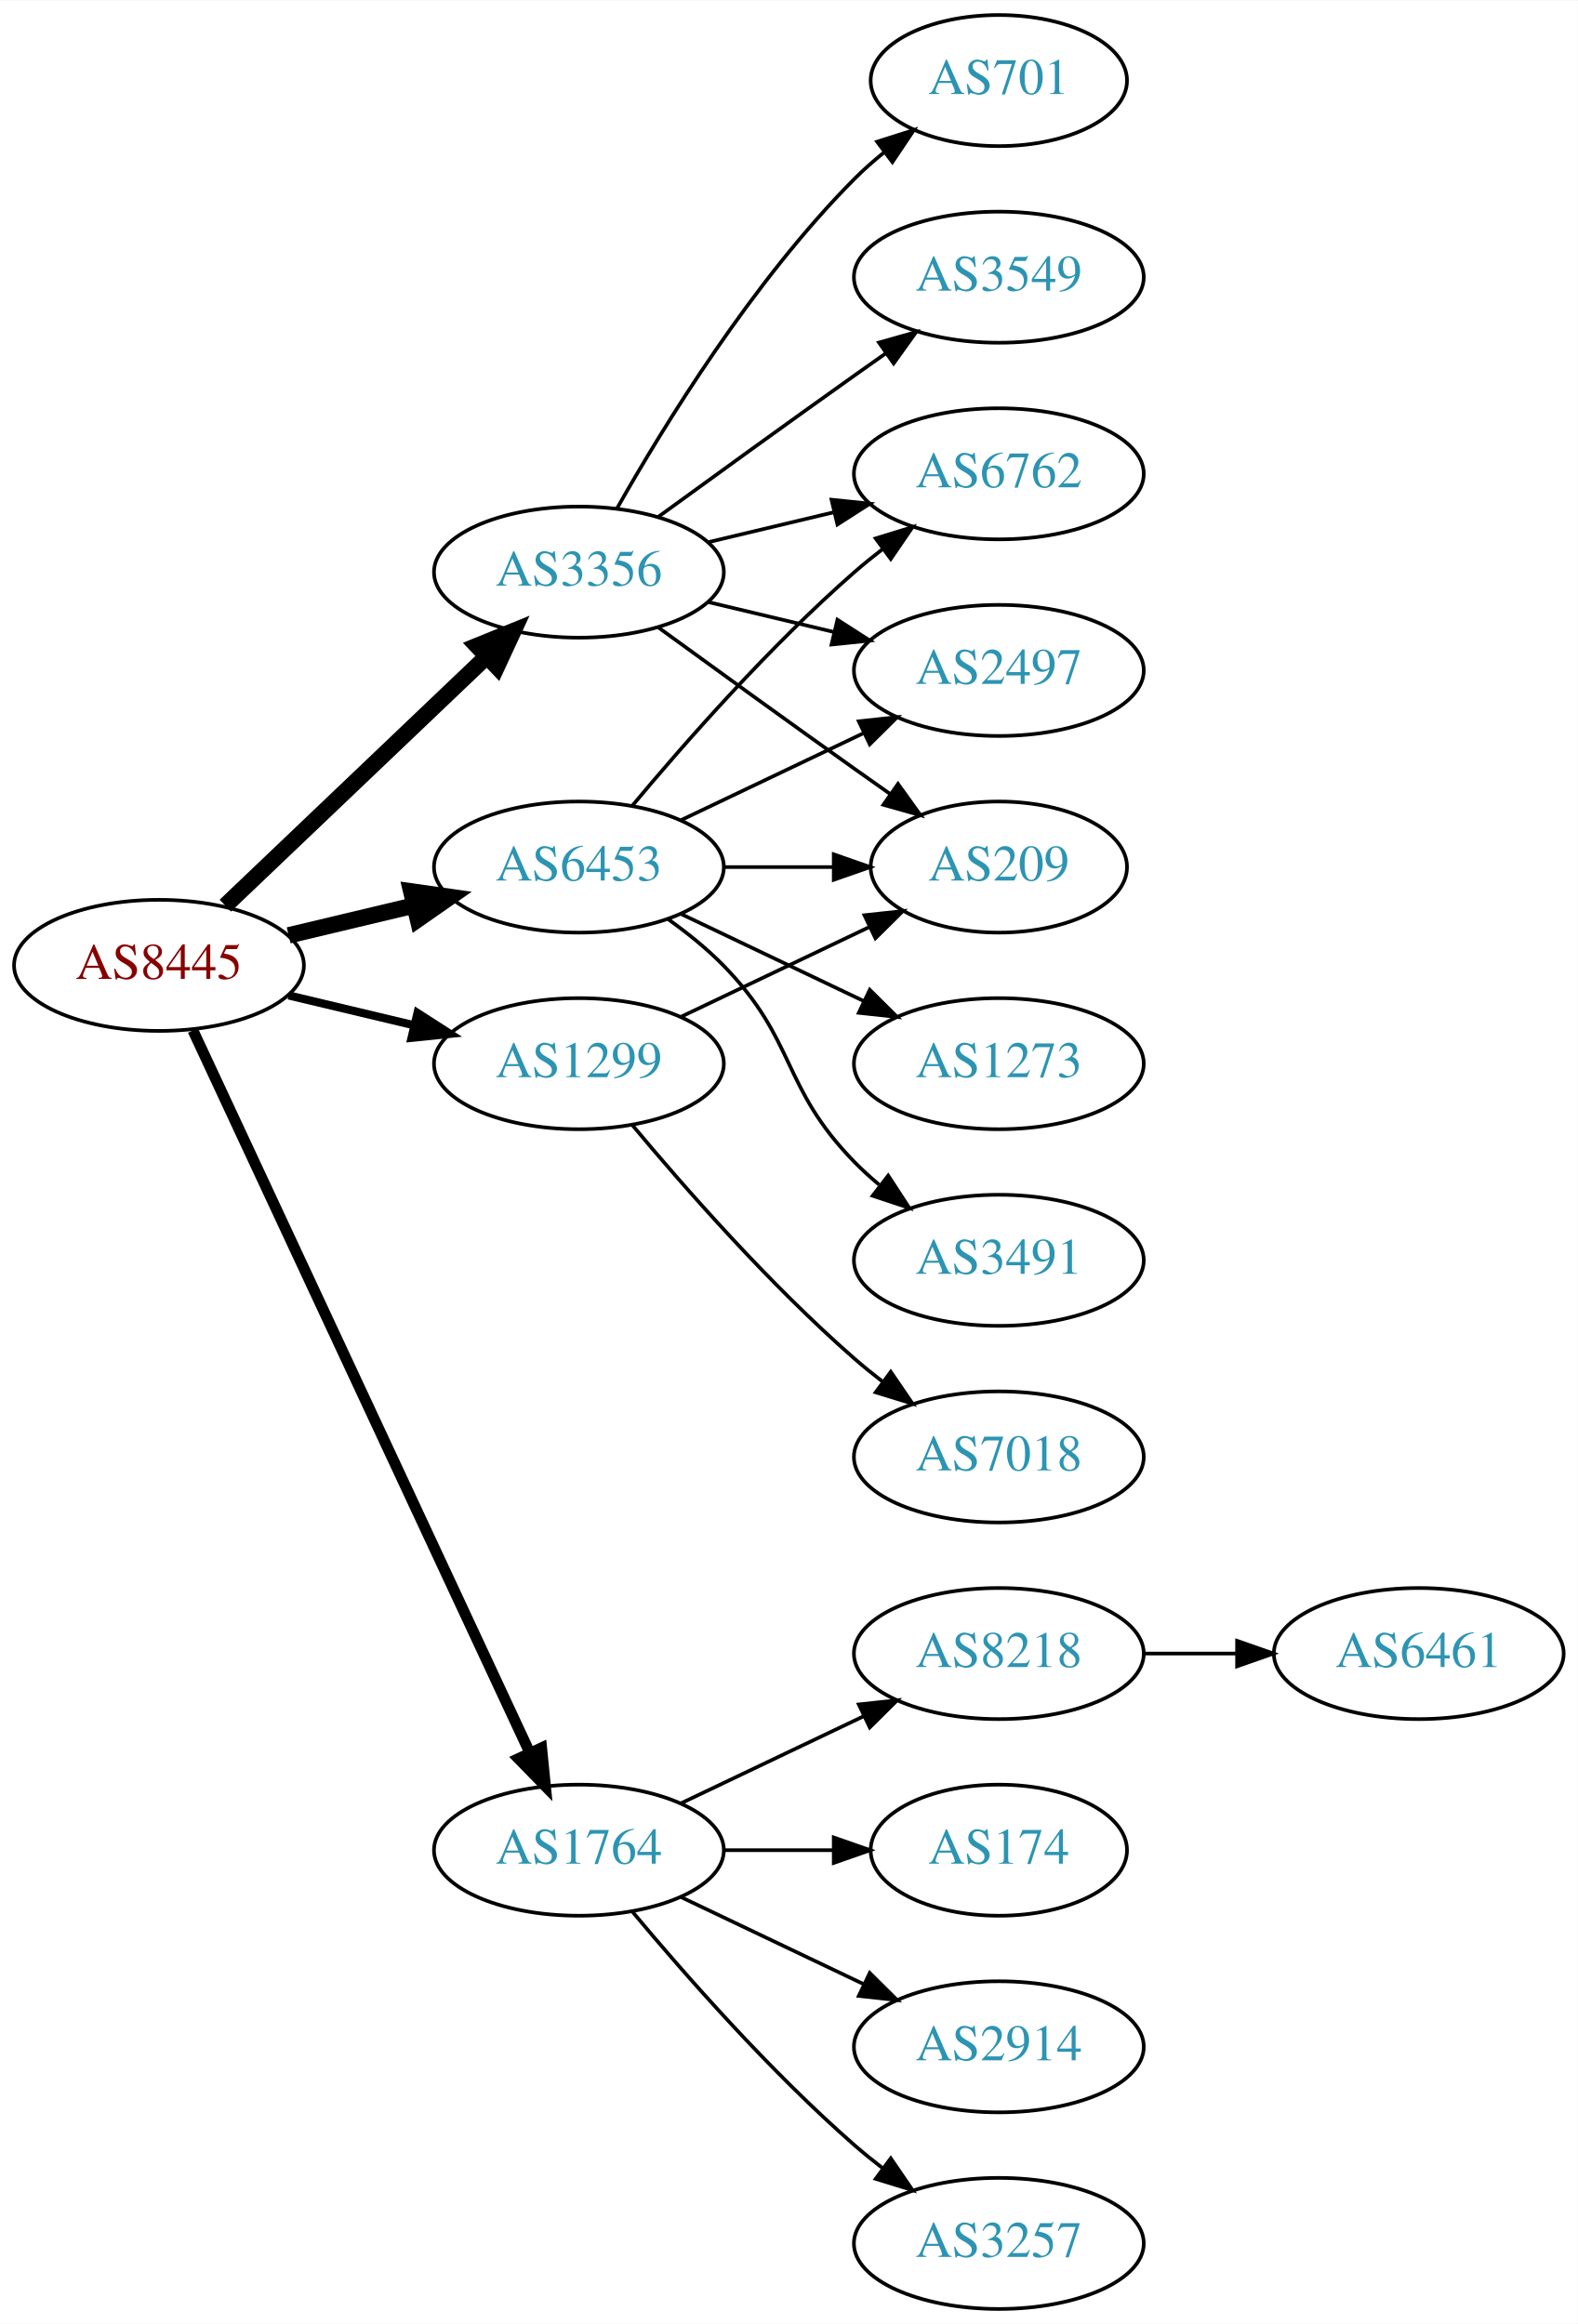
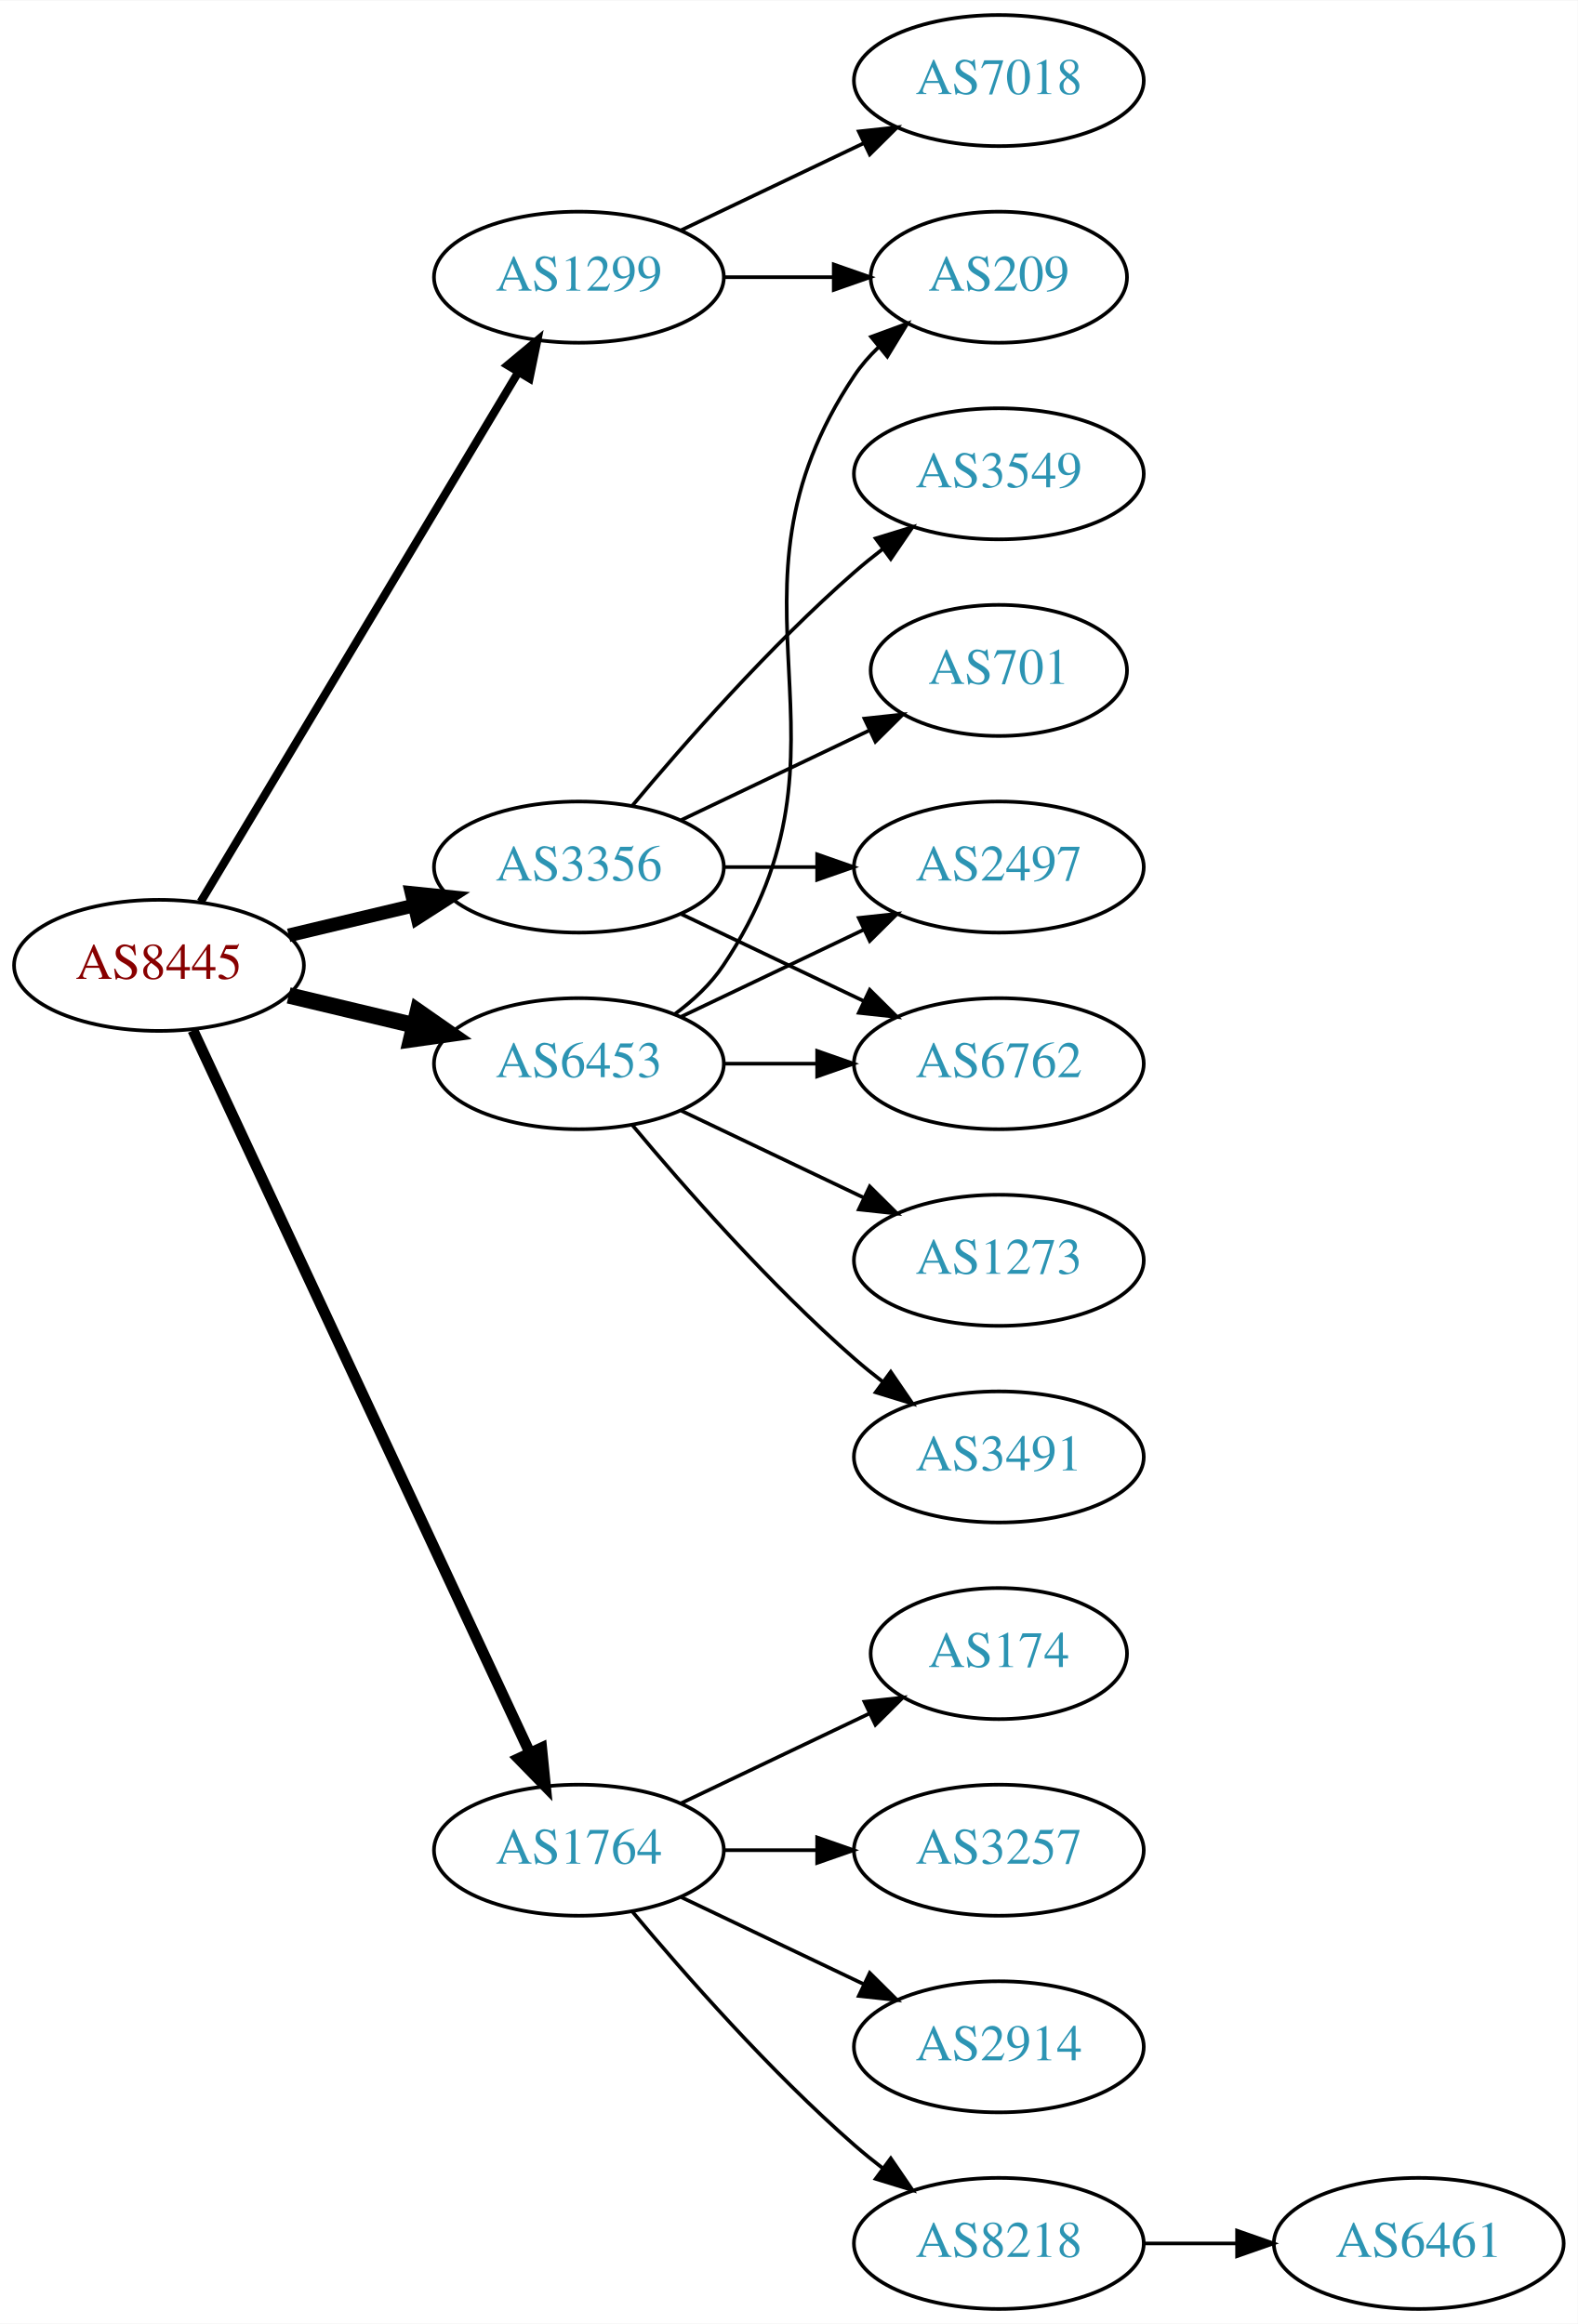
<svg xmlns="http://www.w3.org/2000/svg" xmlns:xlink="http://www.w3.org/1999/xlink" width="433pt" height="638pt" viewBox="0.00 0.00 433.17 638.00">
  <g id="graph0" class="graph" transform="scale(1 1) rotate(0) translate(4 634)">
    <polygon fill="white" stroke="none" points="-4,4 -4,-634 429.172,-634 429.172,4 -4,4" />
    <g id="node1" class="node">
      <g id="a_node1">
        <a xlink:href="/asn/8445" xlink:title="AS8445 ~ SALZBURG-AG-AS [AT]">
          <ellipse fill="#ffffff" stroke="black" cx="39.647" cy="-369" rx="39.794" ry="18" />
          <text text-anchor="middle" x="39.647" y="-365.3" font-family="Times,serif" font-size="14.00" fill="#880000">AS8445</text>
        </a>
      </g>
    </g>
    <g id="node2" class="node">
      <g id="a_node2">
        <a xlink:href="/asn/1299" xlink:title="AS1299 ~ Telia Carrier [EU]">
-           <ellipse fill="#ffffff" stroke="black" cx="154.939" cy="-342" rx="39.794" ry="18" />
-           <text text-anchor="middle" x="154.939" y="-338.3" font-family="Times,serif" font-size="14.00" fill="#2c94b3">AS1299</text>
+           <ellipse fill="#ffffff" stroke="black" cx="154.939" cy="-558" rx="39.794" ry="18" />
+           <text text-anchor="middle" x="154.939" y="-554.3" font-family="Times,serif" font-size="14.00" fill="#2c94b3">AS1299</text>
        </a>
      </g>
    </g>
    <g id="edge1" class="edge">
-       <path fill="none" stroke="black" stroke-width="2.25" d="M75.254,-360.752C86.125,-358.162 98.279,-355.265 109.722,-352.538" />
-       <polygon fill="black" stroke="black" stroke-width="2.25" points="110.628,-355.92 119.544,-350.197 109.005,-349.111 110.628,-355.92" />
+       <path fill="none" stroke="black" stroke-width="2.25" d="M51.102,-386.442C71.083,-419.775 114.788,-492.686 138.274,-531.866" />
+       <polygon fill="black" stroke="black" stroke-width="2.25" points="135.366,-533.823 143.509,-540.6 141.37,-530.224 135.366,-533.823" />
    </g>
    <g id="node3" class="node">
      <g id="a_node3">
        <a xlink:href="/asn/1764" xlink:title="AS1764 ~ NEXTLAYER-AS [AT]">
          <ellipse fill="#ffffff" stroke="black" cx="154.939" cy="-126" rx="39.794" ry="18" />
          <text text-anchor="middle" x="154.939" y="-122.3" font-family="Times,serif" font-size="14.00" fill="#2c94b3">AS1764</text>
        </a>
      </g>
    </g>
    <g id="edge2" class="edge">
      <path fill="none" stroke="black" stroke-width="3" d="M48.977,-351.132C68.667,-308.899 118.167,-202.728 141.457,-152.773" />
      <polygon fill="black" stroke="black" stroke-width="3" points="144.696,-154.109 145.749,-143.567 138.352,-151.151 144.696,-154.109" />
    </g>
    <g id="node4" class="node">
      <g id="a_node4">
        <a xlink:href="/asn/3356" xlink:title="AS3356 ~ Level 3 Parent, LLC [US]">
-           <ellipse fill="#ffffff" stroke="black" cx="154.939" cy="-477" rx="39.794" ry="18" />
-           <text text-anchor="middle" x="154.939" y="-473.3" font-family="Times,serif" font-size="14.00" fill="#2c94b3">AS3356</text>
+           <ellipse fill="#ffffff" stroke="black" cx="154.939" cy="-396" rx="39.794" ry="18" />
+           <text text-anchor="middle" x="154.939" y="-392.3" font-family="Times,serif" font-size="14.00" fill="#2c94b3">AS3356</text>
        </a>
      </g>
    </g>
    <g id="edge3" class="edge">
-       <path fill="none" stroke="black" stroke-width="4.5" d="M57.853,-385.403C76.928,-403.587 107.849,-433.063 129.446,-453.651" />
-       <polygon fill="black" stroke="black" stroke-width="4.5" points="126.987,-456.747 136.942,-460.797 132.421,-451.047 126.987,-456.747" />
+       <path fill="none" stroke="black" stroke-width="3.75" d="M75.254,-377.248C86.125,-379.838 98.279,-382.735 109.722,-385.462" />
+       <polygon fill="black" stroke="black" stroke-width="3.75" points="109.005,-388.889 119.544,-387.803 110.628,-382.08 109.005,-388.889" />
    </g>
    <g id="node5" class="node">
      <g id="a_node5">
        <a xlink:href="/asn/6453" xlink:title="AS6453 ~ TATA COMMUNICATIONS (AMERICA) INC [US]">
-           <ellipse fill="#ffffff" stroke="black" cx="154.939" cy="-396" rx="39.794" ry="18" />
-           <text text-anchor="middle" x="154.939" y="-392.3" font-family="Times,serif" font-size="14.00" fill="#2c94b3">AS6453</text>
+           <ellipse fill="#ffffff" stroke="black" cx="154.939" cy="-342" rx="39.794" ry="18" />
+           <text text-anchor="middle" x="154.939" y="-338.3" font-family="Times,serif" font-size="14.00" fill="#2c94b3">AS6453</text>
        </a>
      </g>
    </g>
    <g id="edge4" class="edge">
-       <path fill="none" stroke="black" stroke-width="4.5" d="M75.254,-377.248C86.125,-379.838 98.279,-382.735 109.722,-385.462" />
-       <polygon fill="black" stroke="black" stroke-width="4.5" points="108.904,-389.315 119.544,-387.803 110.729,-381.654 108.904,-389.315" />
+       <path fill="none" stroke="black" stroke-width="4.5" d="M75.254,-360.752C86.125,-358.162 98.279,-355.265 109.722,-352.538" />
+       <polygon fill="black" stroke="black" stroke-width="4.5" points="110.729,-356.346 119.544,-350.197 108.904,-348.685 110.729,-356.346" />
    </g>
    <g id="node6" class="node">
      <g id="a_node6">
-         <a xlink:href="/asn/209" xlink:title="AS209 ~ CenturyLink Communications, LLC [US]">
-           <ellipse fill="#ffffff" stroke="black" cx="270.232" cy="-396" rx="35.194" ry="18" />
-           <text text-anchor="middle" x="270.232" y="-392.3" font-family="Times,serif" font-size="14.00" fill="#2c94b3">AS209</text>
+         <a xlink:href="/asn/7018" xlink:title="AS7018 ~ AT&amp;T Services, Inc. [US]">
+           <ellipse fill="#ffffff" stroke="black" cx="270.232" cy="-612" rx="39.794" ry="18" />
+           <text text-anchor="middle" x="270.232" y="-608.3" font-family="Times,serif" font-size="14.00" fill="#2c94b3">AS7018</text>
        </a>
      </g>
    </g>
    <g id="edge5" class="edge">
-       <path fill="none" stroke="black" d="M183.076,-354.934C198.508,-362.29 217.993,-371.577 234.528,-379.459" />
-       <polygon fill="black" stroke="black" points="233.337,-382.768 243.87,-383.911 236.349,-376.449 233.337,-382.768" />
+       <path fill="none" stroke="black" d="M183.076,-570.934C198.07,-578.081 216.891,-587.052 233.114,-594.785" />
+       <polygon fill="black" stroke="black" points="231.784,-598.028 242.317,-599.171 234.796,-591.709 231.784,-598.028" />
    </g>
    <g id="node7" class="node">
      <g id="a_node7">
-         <a xlink:href="/asn/7018" xlink:title="AS7018 ~ AT&amp;T Services, Inc. [US]">
-           <ellipse fill="#ffffff" stroke="black" cx="270.232" cy="-234" rx="39.794" ry="18" />
-           <text text-anchor="middle" x="270.232" y="-230.3" font-family="Times,serif" font-size="14.00" fill="#2c94b3">AS7018</text>
+         <a xlink:href="/asn/209" xlink:title="AS209 ~ CenturyLink Communications, LLC [US]">
+           <ellipse fill="#ffffff" stroke="black" cx="270.232" cy="-558" rx="35.194" ry="18" />
+           <text text-anchor="middle" x="270.232" y="-554.3" font-family="Times,serif" font-size="14.00" fill="#2c94b3">AS209</text>
        </a>
      </g>
    </g>
    <g id="edge6" class="edge">
-       <path fill="none" stroke="black" d="M169.569,-325.183C183.852,-308.071 207.398,-281.255 230.586,-261 233.052,-258.846 235.69,-256.706 238.388,-254.628" />
-       <polygon fill="black" stroke="black" points="240.561,-257.375 246.542,-248.63 236.413,-251.736 240.561,-257.375" />
+       <path fill="none" stroke="black" d="M194.612,-558C204.317,-558 214.808,-558 224.771,-558" />
+       <polygon fill="black" stroke="black" points="224.907,-561.5 234.907,-558 224.907,-554.5 224.907,-561.5" />
    </g>
    <g id="node8" class="node">
      <g id="a_node8">
-         <a xlink:href="/asn/8218" xlink:title="AS8218 ~ legacy Neotelecoms [FR]">
-           <ellipse fill="#ffffff" stroke="black" cx="270.232" cy="-180" rx="39.794" ry="18" />
-           <text text-anchor="middle" x="270.232" y="-176.3" font-family="Times,serif" font-size="14.00" fill="#2c94b3">AS8218</text>
+         <a xlink:href="/asn/174" xlink:title="AS174 ~ Cogent Communications [US]">
+           <ellipse fill="#ffffff" stroke="black" cx="270.232" cy="-180" rx="35.194" ry="18" />
+           <text text-anchor="middle" x="270.232" y="-176.3" font-family="Times,serif" font-size="14.00" fill="#2c94b3">AS174</text>
        </a>
      </g>
    </g>
    <g id="edge7" class="edge">
-       <path fill="none" stroke="black" d="M183.076,-138.934C198.07,-146.081 216.891,-155.052 233.114,-162.785" />
-       <polygon fill="black" stroke="black" points="231.784,-166.028 242.317,-167.171 234.796,-159.709 231.784,-166.028" />
+       <path fill="none" stroke="black" d="M183.076,-138.934C198.508,-146.29 217.993,-155.577 234.528,-163.459" />
+       <polygon fill="black" stroke="black" points="233.337,-166.768 243.87,-167.911 236.349,-160.449 233.337,-166.768" />
    </g>
    <g id="node9" class="node">
      <g id="a_node9">
-         <a xlink:href="/asn/174" xlink:title="AS174 ~ Cogent Communications [US]">
-           <ellipse fill="#ffffff" stroke="black" cx="270.232" cy="-126" rx="35.194" ry="18" />
-           <text text-anchor="middle" x="270.232" y="-122.3" font-family="Times,serif" font-size="14.00" fill="#2c94b3">AS174</text>
+         <a xlink:href="/asn/3257" xlink:title="AS3257 ~ GTT [DE]">
+           <ellipse fill="#ffffff" stroke="black" cx="270.232" cy="-126" rx="39.794" ry="18" />
+           <text text-anchor="middle" x="270.232" y="-122.3" font-family="Times,serif" font-size="14.00" fill="#2c94b3">AS3257</text>
        </a>
      </g>
    </g>
    <g id="edge8" class="edge">
-       <path fill="none" stroke="black" d="M194.612,-126C204.317,-126 214.808,-126 224.771,-126" />
-       <polygon fill="black" stroke="black" points="224.907,-129.5 234.907,-126 224.907,-122.5 224.907,-129.5" />
+       <path fill="none" stroke="black" d="M194.612,-126C202.815,-126 211.579,-126 220.111,-126" />
+       <polygon fill="black" stroke="black" points="220.35,-129.5 230.35,-126 220.35,-122.5 220.35,-129.5" />
    </g>
    <g id="node10" class="node">
      <g id="a_node10">
        <a xlink:href="/asn/2914" xlink:title="AS2914 ~ NTT America, Inc. [US]">
          <ellipse fill="#ffffff" stroke="black" cx="270.232" cy="-72" rx="39.794" ry="18" />
          <text text-anchor="middle" x="270.232" y="-68.3" font-family="Times,serif" font-size="14.00" fill="#2c94b3">AS2914</text>
        </a>
      </g>
    </g>
    <g id="edge9" class="edge">
      <path fill="none" stroke="black" d="M183.076,-113.066C198.07,-105.919 216.891,-96.948 233.114,-89.215" />
      <polygon fill="black" stroke="black" points="234.796,-92.291 242.317,-84.829 231.784,-85.972 234.796,-92.291" />
    </g>
    <g id="node11" class="node">
      <g id="a_node11">
-         <a xlink:href="/asn/3257" xlink:title="AS3257 ~ GTT [DE]">
+         <a xlink:href="/asn/8218" xlink:title="AS8218 ~ legacy Neotelecoms [FR]">
          <ellipse fill="#ffffff" stroke="black" cx="270.232" cy="-18" rx="39.794" ry="18" />
-           <text text-anchor="middle" x="270.232" y="-14.3" font-family="Times,serif" font-size="14.00" fill="#2c94b3">AS3257</text>
+           <text text-anchor="middle" x="270.232" y="-14.3" font-family="Times,serif" font-size="14.00" fill="#2c94b3">AS8218</text>
        </a>
      </g>
    </g>
    <g id="edge10" class="edge">
      <path fill="none" stroke="black" d="M169.569,-109.183C183.852,-92.071 207.398,-65.255 230.586,-45 233.052,-42.846 235.69,-40.706 238.388,-38.628" />
      <polygon fill="black" stroke="black" points="240.561,-41.375 246.542,-32.63 236.413,-35.736 240.561,-41.375" />
    </g>
-     <g id="edge14" class="edge">
-       <path fill="none" stroke="black" d="M176.788,-461.778C191.722,-450.909 212.335,-435.975 230.586,-423 233.796,-420.718 237.165,-418.339 240.52,-415.982" />
-       <polygon fill="black" stroke="black" points="242.548,-418.834 248.73,-410.23 238.532,-413.101 242.548,-418.834" />
-     </g>
    <g id="node13" class="node">
      <g id="a_node13">
-         <a xlink:href="/asn/701" xlink:title="AS701 ~ UUNET [US]">
-           <ellipse fill="#ffffff" stroke="black" cx="270.232" cy="-612" rx="35.194" ry="18" />
-           <text text-anchor="middle" x="270.232" y="-608.3" font-family="Times,serif" font-size="14.00" fill="#2c94b3">AS701</text>
+         <a xlink:href="/asn/2497" xlink:title="AS2497 ~ Internet Initiative Japan Inc. [JP]">
+           <ellipse fill="#ffffff" stroke="black" cx="270.232" cy="-396" rx="39.794" ry="18" />
+           <text text-anchor="middle" x="270.232" y="-392.3" font-family="Times,serif" font-size="14.00" fill="#2c94b3">AS2497</text>
        </a>
      </g>
    </g>
    <g id="edge12" class="edge">
-       <path fill="none" stroke="black" d="M165.399,-494.49C178.181,-517.096 202.613,-556.886 230.586,-585 233.086,-587.513 235.847,-589.949 238.708,-592.261" />
-       <polygon fill="black" stroke="black" points="236.806,-595.21 246.905,-598.413 241.008,-589.611 236.806,-595.21" />
+       <path fill="none" stroke="black" d="M194.612,-396C202.815,-396 211.579,-396 220.111,-396" />
+       <polygon fill="black" stroke="black" points="220.35,-399.5 230.35,-396 220.35,-392.5 220.35,-399.5" />
    </g>
    <g id="node14" class="node">
      <g id="a_node14">
-         <a xlink:href="/asn/6762" xlink:title="AS6762 ~ TELECOM ITALIA SPARKLE S.p.A. [IT]">
+         <a xlink:href="/asn/3549" xlink:title="AS3549 ~ Level 3 Parent, LLC [US]">
          <ellipse fill="#ffffff" stroke="black" cx="270.232" cy="-504" rx="39.794" ry="18" />
-           <text text-anchor="middle" x="270.232" y="-500.3" font-family="Times,serif" font-size="14.00" fill="#2c94b3">AS6762</text>
+           <text text-anchor="middle" x="270.232" y="-500.3" font-family="Times,serif" font-size="14.00" fill="#2c94b3">AS3549</text>
        </a>
      </g>
    </g>
    <g id="edge13" class="edge">
-       <path fill="none" stroke="black" d="M190.547,-485.248C201.418,-487.838 213.572,-490.735 225.015,-493.462" />
-       <polygon fill="black" stroke="black" points="224.298,-496.889 234.837,-495.803 225.921,-490.08 224.298,-496.889" />
+       <path fill="none" stroke="black" d="M169.569,-412.817C183.852,-429.929 207.398,-456.745 230.586,-477 233.052,-479.154 235.69,-481.294 238.388,-483.372" />
+       <polygon fill="black" stroke="black" points="236.413,-486.264 246.542,-489.37 240.561,-480.625 236.413,-486.264" />
    </g>
    <g id="node15" class="node">
      <g id="a_node15">
-         <a xlink:href="/asn/2497" xlink:title="AS2497 ~ Internet Initiative Japan Inc. [JP]">
-           <ellipse fill="#ffffff" stroke="black" cx="270.232" cy="-450" rx="39.794" ry="18" />
-           <text text-anchor="middle" x="270.232" y="-446.3" font-family="Times,serif" font-size="14.00" fill="#2c94b3">AS2497</text>
-         </a>
-       </g>
-     </g>
-     <g id="edge15" class="edge">
-       <path fill="none" stroke="black" d="M190.547,-468.752C201.418,-466.162 213.572,-463.265 225.015,-460.538" />
-       <polygon fill="black" stroke="black" points="225.921,-463.92 234.837,-458.197 224.298,-457.111 225.921,-463.92" />
+         <a xlink:href="/asn/6762" xlink:title="AS6762 ~ TELECOM ITALIA SPARKLE S.p.A. [IT]">
+           <ellipse fill="#ffffff" stroke="black" cx="270.232" cy="-342" rx="39.794" ry="18" />
+           <text text-anchor="middle" x="270.232" y="-338.3" font-family="Times,serif" font-size="14.00" fill="#2c94b3">AS6762</text>
+         </a>
+       </g>
+     </g>
+     <g id="edge14" class="edge">
+       <path fill="none" stroke="black" d="M183.076,-383.066C198.07,-375.919 216.891,-366.948 233.114,-359.215" />
+       <polygon fill="black" stroke="black" points="234.796,-362.291 242.317,-354.829 231.784,-355.972 234.796,-362.291" />
    </g>
    <g id="node16" class="node">
      <g id="a_node16">
-         <a xlink:href="/asn/3549" xlink:title="AS3549 ~ Level 3 Parent, LLC [US]">
-           <ellipse fill="#ffffff" stroke="black" cx="270.232" cy="-558" rx="39.794" ry="18" />
-           <text text-anchor="middle" x="270.232" y="-554.3" font-family="Times,serif" font-size="14.00" fill="#2c94b3">AS3549</text>
-         </a>
-       </g>
-     </g>
-     <g id="edge16" class="edge">
-       <path fill="none" stroke="black" d="M176.788,-492.222C191.722,-503.091 212.335,-518.025 230.586,-531 233.406,-533.005 236.349,-535.085 239.297,-537.159" />
-       <polygon fill="black" stroke="black" points="237.325,-540.05 247.522,-542.926 241.344,-534.319 237.325,-540.05" />
+         <a xlink:href="/asn/701" xlink:title="AS701 ~ UUNET [US]">
+           <ellipse fill="#ffffff" stroke="black" cx="270.232" cy="-450" rx="35.194" ry="18" />
+           <text text-anchor="middle" x="270.232" y="-446.3" font-family="Times,serif" font-size="14.00" fill="#2c94b3">AS701</text>
+         </a>
+       </g>
+     </g>
+     <g id="edge15" class="edge">
+       <path fill="none" stroke="black" d="M183.076,-408.934C198.508,-416.29 217.993,-425.577 234.528,-433.459" />
+       <polygon fill="black" stroke="black" points="233.337,-436.768 243.87,-437.911 236.349,-430.449 233.337,-436.768" />
+     </g>
+     <g id="edge17" class="edge">
+       <path fill="none" stroke="black" d="M181.258,-355.607C186.314,-359.351 191.126,-363.831 194.586,-369 235.61,-430.294 189.561,-469.706 230.586,-531 232.452,-533.789 234.712,-536.377 237.192,-538.757" />
+       <polygon fill="black" stroke="black" points="235.166,-541.622 245.115,-545.266 239.61,-536.214 235.166,-541.622" />
    </g>
    <g id="edge20" class="edge">
-       <path fill="none" stroke="black" d="M194.612,-396C204.317,-396 214.808,-396 224.771,-396" />
-       <polygon fill="black" stroke="black" points="224.907,-399.5 234.907,-396 224.907,-392.5 224.907,-399.5" />
+       <path fill="none" stroke="black" d="M183.076,-354.934C198.07,-362.081 216.891,-371.052 233.114,-378.785" />
+       <polygon fill="black" stroke="black" points="231.784,-382.028 242.317,-383.171 234.796,-375.709 231.784,-382.028" />
    </g>
    <g id="edge18" class="edge">
-       <path fill="none" stroke="black" d="M169.569,-412.817C183.852,-429.929 207.398,-456.745 230.586,-477 233.052,-479.154 235.69,-481.294 238.388,-483.372" />
-       <polygon fill="black" stroke="black" points="236.413,-486.264 246.542,-489.37 240.561,-480.625 236.413,-486.264" />
-     </g>
-     <g id="edge17" class="edge">
-       <path fill="none" stroke="black" d="M183.076,-408.934C198.07,-416.081 216.891,-425.052 233.114,-432.785" />
-       <polygon fill="black" stroke="black" points="231.784,-436.028 242.317,-437.171 234.796,-429.709 231.784,-436.028" />
+       <path fill="none" stroke="black" d="M194.612,-342C202.815,-342 211.579,-342 220.111,-342" />
+       <polygon fill="black" stroke="black" points="220.35,-345.5 230.35,-342 220.35,-338.5 220.35,-345.5" />
    </g>
    <g id="node17" class="node">
      <g id="a_node17">
-         <a xlink:href="/asn/1273" xlink:title="AS1273 ~ Vodafone Group PLC [EU]">
-           <ellipse fill="#ffffff" stroke="black" cx="270.232" cy="-342" rx="39.794" ry="18" />
-           <text text-anchor="middle" x="270.232" y="-338.3" font-family="Times,serif" font-size="14.00" fill="#2c94b3">AS1273</text>
-         </a>
-       </g>
-     </g>
-     <g id="edge19" class="edge">
-       <path fill="none" stroke="black" d="M183.076,-383.066C198.07,-375.919 216.891,-366.948 233.114,-359.215" />
-       <polygon fill="black" stroke="black" points="234.796,-362.291 242.317,-354.829 231.784,-355.972 234.796,-362.291" />
+         <a xlink:href="/asn/1273" xlink:title="AS1273 ~ RIPE Network Coordination Centre [NL]">
+           <ellipse fill="#ffffff" stroke="black" cx="270.232" cy="-288" rx="39.794" ry="18" />
+           <text text-anchor="middle" x="270.232" y="-284.3" font-family="Times,serif" font-size="14.00" fill="#2c94b3">AS1273</text>
+         </a>
+       </g>
+     </g>
+     <g id="edge16" class="edge">
+       <path fill="none" stroke="black" d="M183.076,-329.066C198.07,-321.919 216.891,-312.948 233.114,-305.215" />
+       <polygon fill="black" stroke="black" points="234.796,-308.291 242.317,-300.829 231.784,-301.972 234.796,-308.291" />
    </g>
    <g id="node18" class="node">
      <g id="a_node18">
        <a xlink:href="/asn/3491" xlink:title="AS3491 ~ PCCW Global, Inc. [US]">
-           <ellipse fill="#ffffff" stroke="black" cx="270.232" cy="-288" rx="39.794" ry="18" />
-           <text text-anchor="middle" x="270.232" y="-284.3" font-family="Times,serif" font-size="14.00" fill="#2c94b3">AS3491</text>
-         </a>
-       </g>
-     </g>
-     <g id="edge21" class="edge">
-       <path fill="none" stroke="black" d="M179.533,-381.611C184.789,-377.852 190.121,-373.563 194.586,-369 214.758,-348.383 210.413,-335.617 230.586,-315 232.679,-312.861 234.962,-310.782 237.339,-308.79" />
-       <polygon fill="black" stroke="black" points="239.857,-311.268 245.638,-302.389 235.582,-305.725 239.857,-311.268" />
+           <ellipse fill="#ffffff" stroke="black" cx="270.232" cy="-234" rx="39.794" ry="18" />
+           <text text-anchor="middle" x="270.232" y="-230.3" font-family="Times,serif" font-size="14.00" fill="#2c94b3">AS3491</text>
+         </a>
+       </g>
+     </g>
+     <g id="edge19" class="edge">
+       <path fill="none" stroke="black" d="M169.569,-325.183C183.852,-308.071 207.398,-281.255 230.586,-261 233.052,-258.846 235.69,-256.706 238.388,-254.628" />
+       <polygon fill="black" stroke="black" points="240.561,-257.375 246.542,-248.63 236.413,-251.736 240.561,-257.375" />
    </g>
    <g id="node12" class="node">
      <g id="a_node12">
-         <a xlink:href="/asn/6461" xlink:title="AS6461 ~ ZAYO-6461 [US]">
-           <ellipse fill="#ffffff" stroke="black" cx="385.525" cy="-180" rx="39.794" ry="18" />
-           <text text-anchor="middle" x="385.525" y="-176.3" font-family="Times,serif" font-size="14.00" fill="#2c94b3">AS6461</text>
+         <a xlink:href="/asn/6461" xlink:title="AS6461 ~ Zayo Bandwidth [US]">
+           <ellipse fill="#ffffff" stroke="black" cx="385.525" cy="-18" rx="39.794" ry="18" />
+           <text text-anchor="middle" x="385.525" y="-14.3" font-family="Times,serif" font-size="14.00" fill="#2c94b3">AS6461</text>
        </a>
      </g>
    </g>
    <g id="edge11" class="edge">
-       <path fill="none" stroke="black" d="M309.905,-180C318.108,-180 326.872,-180 335.404,-180" />
-       <polygon fill="black" stroke="black" points="335.643,-183.5 345.643,-180 335.643,-176.5 335.643,-183.5" />
+       <path fill="none" stroke="black" d="M309.905,-18C318.108,-18 326.872,-18 335.404,-18" />
+       <polygon fill="black" stroke="black" points="335.643,-21.5 345.643,-18 335.643,-14.5 335.643,-21.5" />
    </g>
  </g>
</svg>
